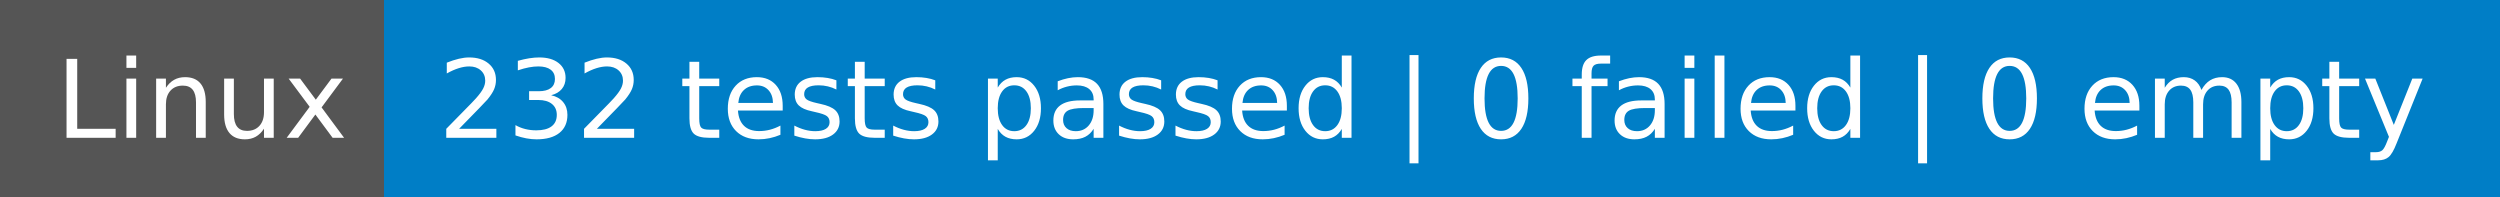
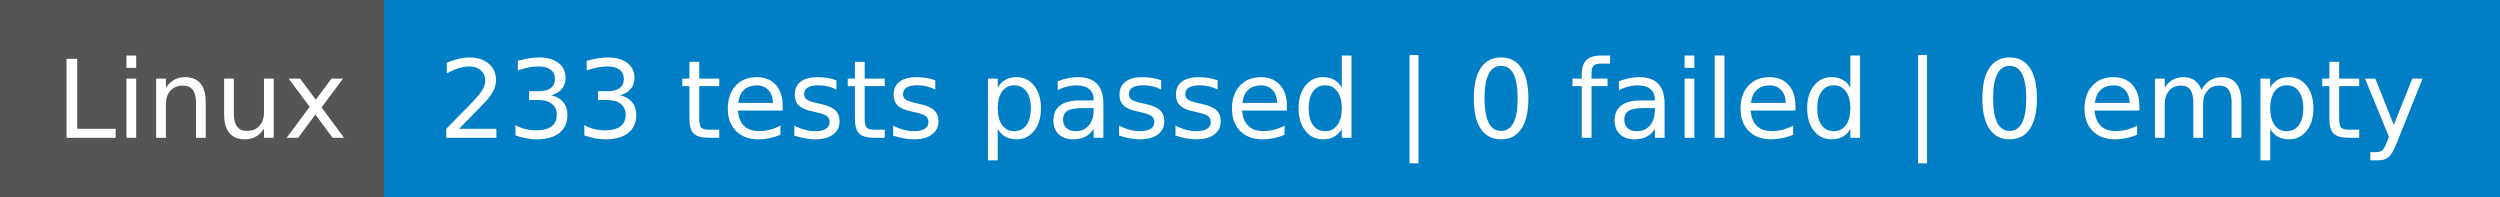
- <svg xmlns="http://www.w3.org/2000/svg" width="254" height="20" role="img" aria-label="Linux: 232 tests passed | 0 failed | 0 empty">
+ <svg xmlns="http://www.w3.org/2000/svg" width="254" height="20" role="img" aria-label="Linux: 233 tests passed | 0 failed | 0 empty">
  <g shape-rendering="crispEdges">
    <rect width="39" height="20" fill="#555" />
    <rect x="39" width="215" height="20" fill="#007ec6" />
  </g>
  <g fill="#fff" text-anchor="middle" font-family="Verdana,Geneva,DejaVu Sans,sans-serif" text-rendering="geometricPrecision" font-size="110">
    <text x="205" y="140" textLength="290" transform="scale(.1)">Linux</text>
-     <text x="1455" y="140" textLength="2050" transform="scale(.1)">232 tests passed | 0 failed | 0 empty</text>
+     <text x="1455" y="140" textLength="2050" transform="scale(.1)">233 tests passed | 0 failed | 0 empty</text>
  </g>
</svg>
